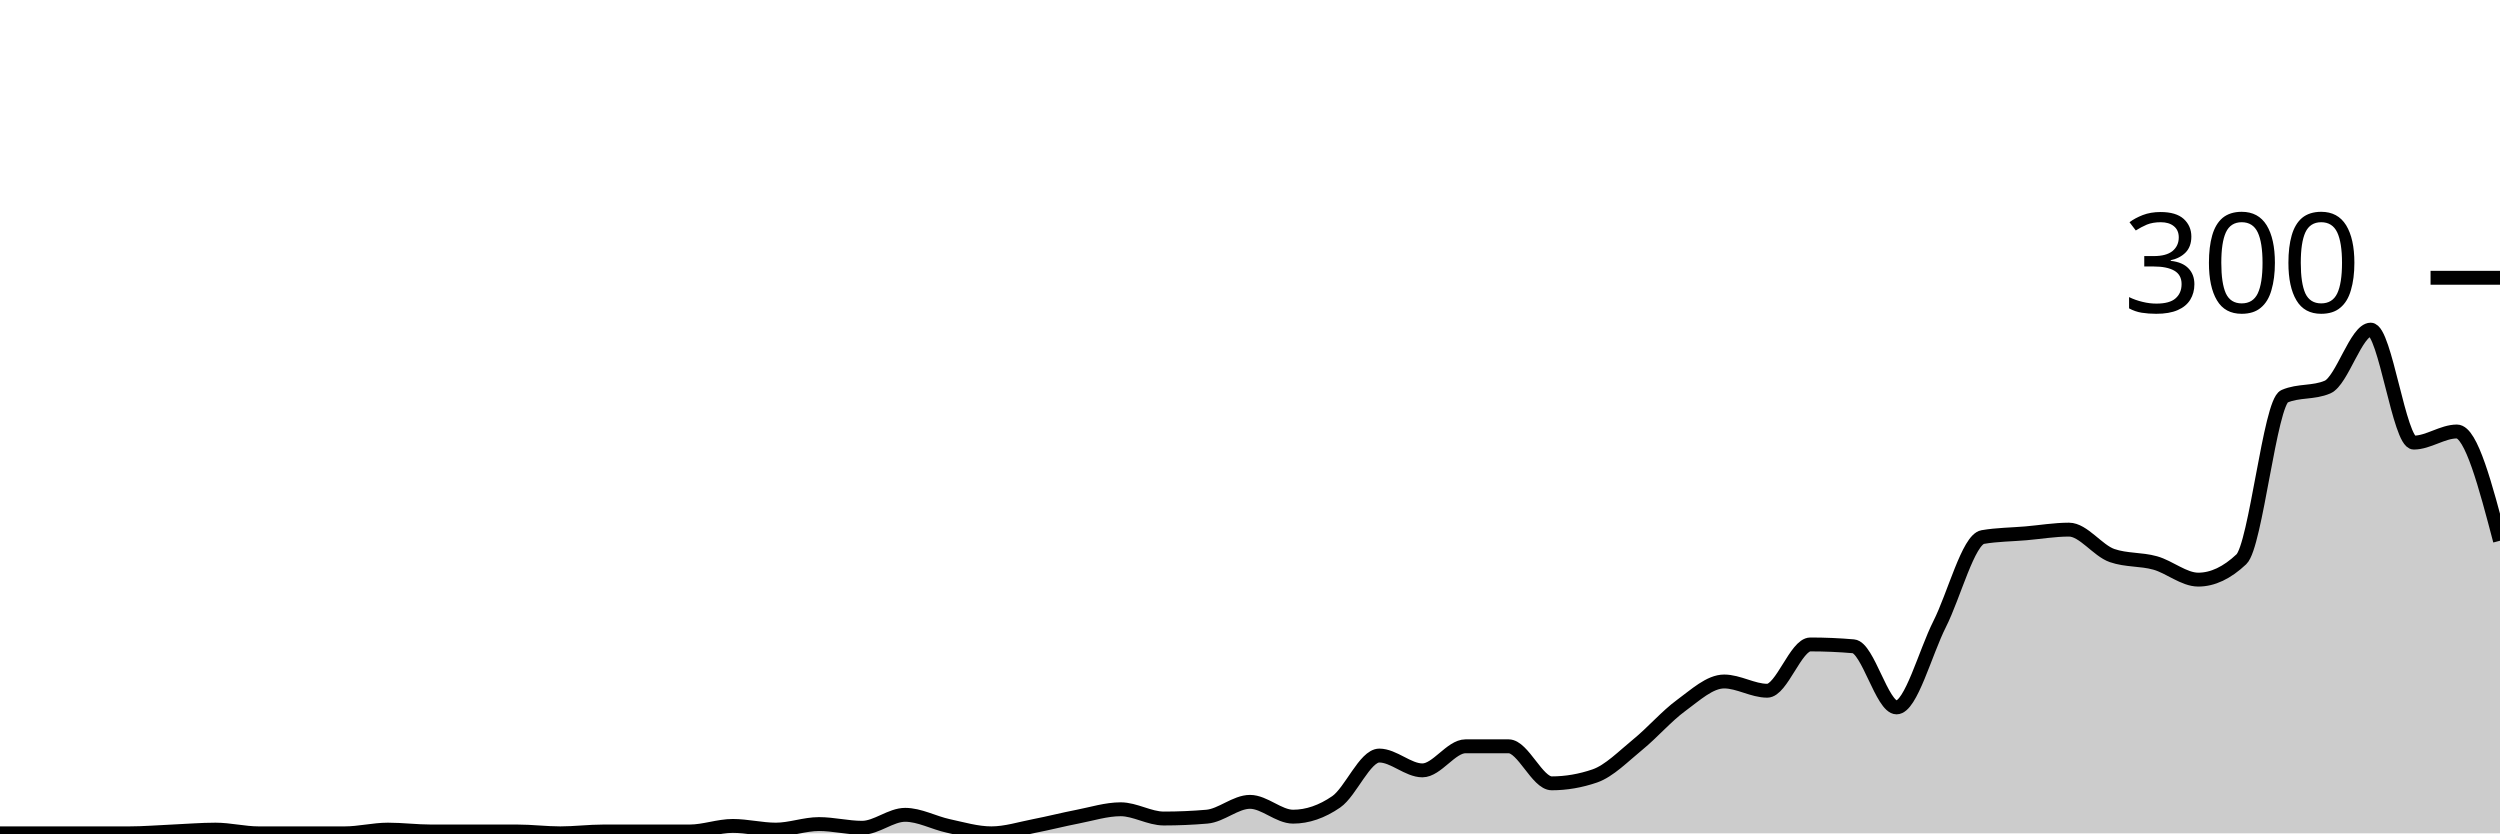
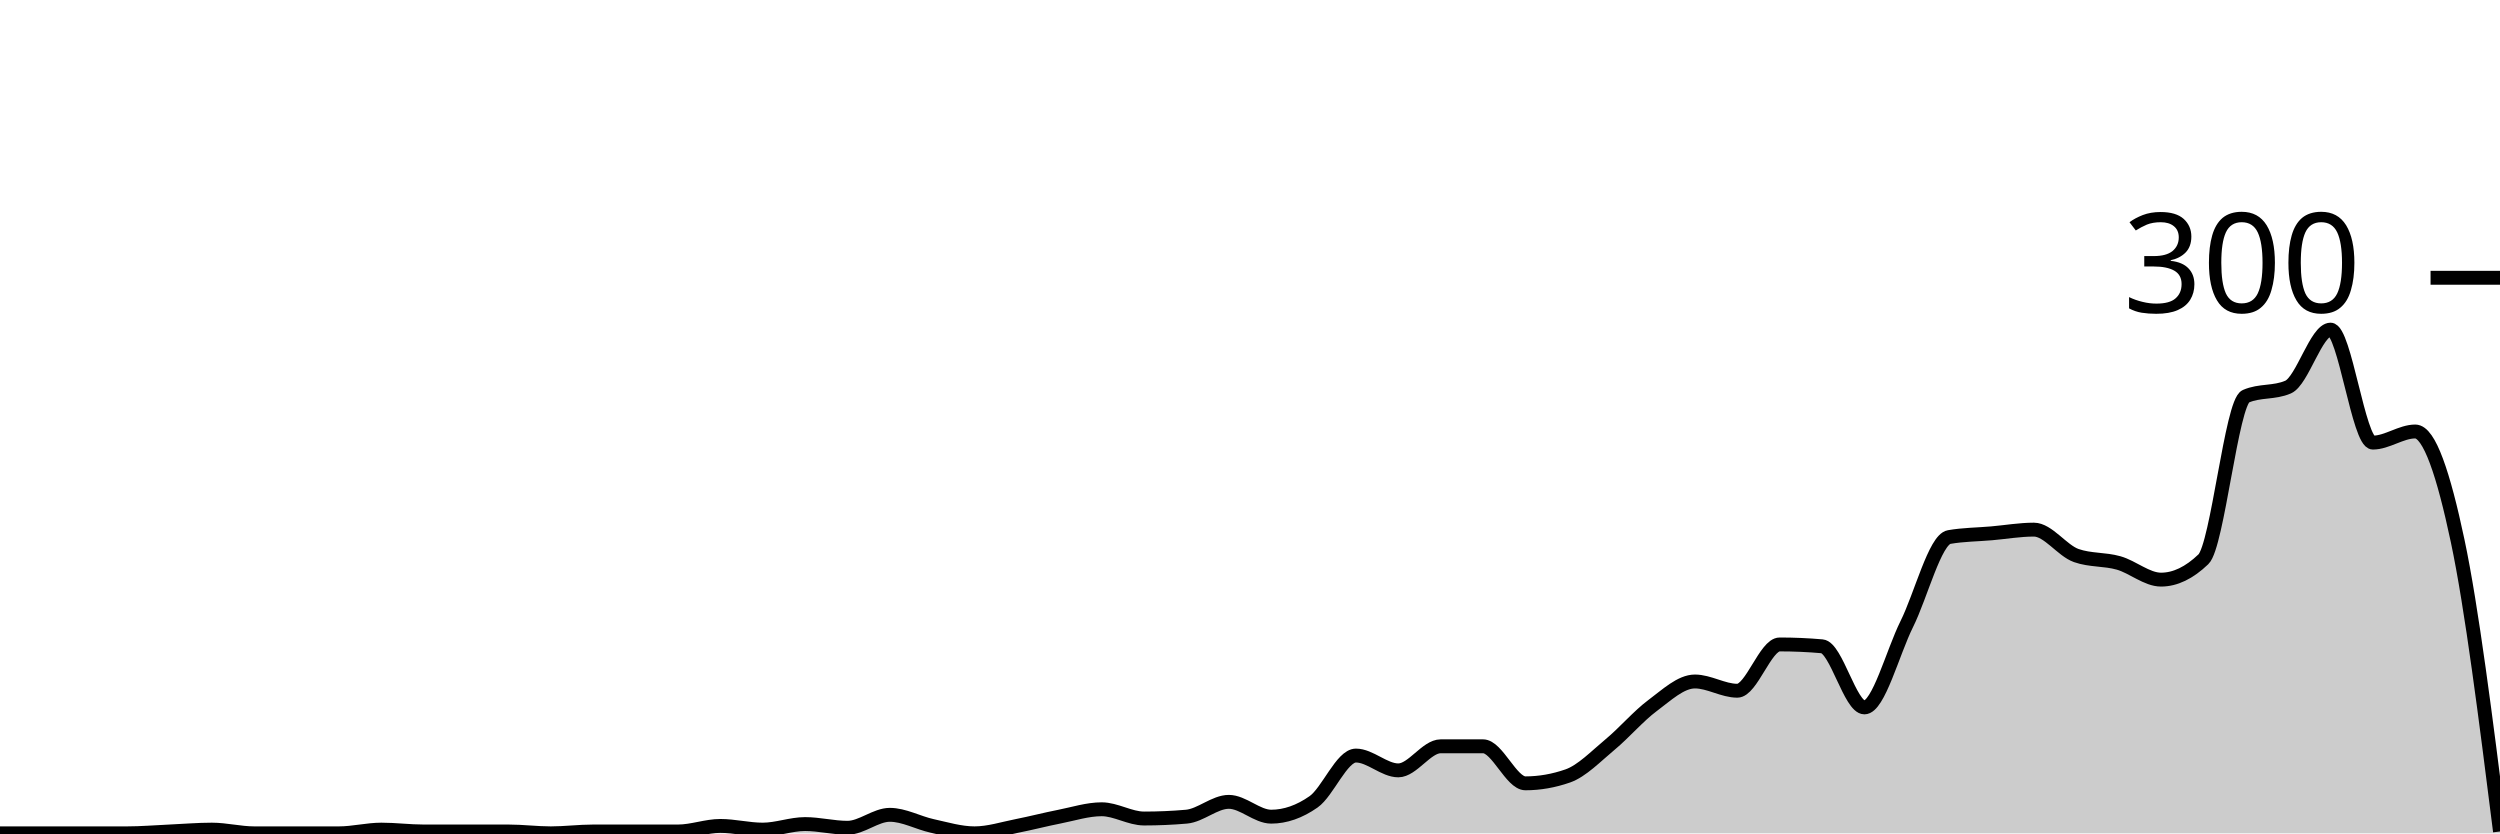
<svg xmlns="http://www.w3.org/2000/svg" viewBox="0 0 180 60">
  <g transform="translate(0,20)">
-     <path class="area" fill="rgba(0, 0, 0, 0.2)" d="M0,40C1.034,40,2.069,40,3.103,40C4.138,40,5.172,40,6.207,40C7.241,40,8.276,40,9.31,40C10.345,40,11.379,39.911,12.414,39.867C13.448,39.822,14.483,39.733,15.517,39.733C16.552,39.733,17.586,40,18.621,40C19.655,40,20.69,40,21.724,40C22.759,40,23.793,40,24.828,40C25.862,40,26.897,39.733,27.931,39.733C28.966,39.733,30,39.867,31.034,39.867C32.069,39.867,33.103,39.867,34.138,39.867C35.172,39.867,36.207,39.867,37.241,39.867C38.276,39.867,39.31,40,40.345,40C41.379,40,42.414,39.867,43.448,39.867C44.483,39.867,45.517,39.867,46.552,39.867C47.586,39.867,48.621,39.867,49.655,39.867C50.69,39.867,51.724,39.467,52.759,39.467C53.793,39.467,54.828,39.733,55.862,39.733C56.897,39.733,57.931,39.333,58.966,39.333C60,39.333,61.034,39.6,62.069,39.6C63.103,39.6,64.138,38.667,65.172,38.667C66.207,38.667,67.241,39.244,68.276,39.467C69.31,39.689,70.345,40,71.379,40C72.414,40,73.448,39.667,74.483,39.467C75.517,39.267,76.552,39,77.586,38.8C78.621,38.6,79.655,38.267,80.69,38.267C81.724,38.267,82.759,38.933,83.793,38.933C84.828,38.933,85.862,38.889,86.897,38.8C87.931,38.711,88.966,37.733,90,37.733C91.034,37.733,92.069,38.8,93.103,38.8C94.138,38.8,95.172,38.444,96.207,37.733C97.241,37.022,98.276,34.4,99.31,34.4C100.345,34.4,101.379,35.467,102.414,35.467C103.448,35.467,104.483,33.733,105.517,33.733C106.552,33.733,107.586,33.733,108.621,33.733C109.655,33.733,110.69,36.4,111.724,36.4C112.759,36.4,113.793,36.222,114.828,35.867C115.862,35.511,116.897,34.444,117.931,33.6C118.966,32.756,120,31.556,121.034,30.8C122.069,30.044,123.103,29.067,124.138,29.067C125.172,29.067,126.207,29.733,127.241,29.733C128.276,29.733,129.31,26.4,130.345,26.4C131.379,26.4,132.414,26.444,133.448,26.533C134.483,26.622,135.517,30.933,136.552,30.933C137.586,30.933,138.621,26.978,139.655,24.933C140.69,22.889,141.724,18.844,142.759,18.667C143.793,18.489,144.828,18.489,145.862,18.4C146.897,18.311,147.931,18.133,148.966,18.133C150,18.133,151.034,19.644,152.069,20C153.103,20.356,154.138,20.244,155.172,20.533C156.207,20.822,157.241,21.733,158.276,21.733C159.31,21.733,160.345,21.244,161.379,20.267C162.414,19.289,163.448,8.978,164.483,8.533C165.517,8.089,166.552,8.311,167.586,7.867C168.621,7.422,169.655,3.733,170.69,3.733C171.724,3.733,172.759,11.867,173.793,11.867C174.828,11.867,175.862,11.067,176.897,11.067C177.931,11.067,178.966,15,180,18.933L180,40C178.966,40,177.931,40,176.897,40C175.862,40,174.828,40,173.793,40C172.759,40,171.724,40,170.69,40C169.655,40,168.621,40,167.586,40C166.552,40,165.517,40,164.483,40C163.448,40,162.414,40,161.379,40C160.345,40,159.31,40,158.276,40C157.241,40,156.207,40,155.172,40C154.138,40,153.103,40,152.069,40C151.034,40,150,40,148.966,40C147.931,40,146.897,40,145.862,40C144.828,40,143.793,40,142.759,40C141.724,40,140.69,40,139.655,40C138.621,40,137.586,40,136.552,40C135.517,40,134.483,40,133.448,40C132.414,40,131.379,40,130.345,40C129.31,40,128.276,40,127.241,40C126.207,40,125.172,40,124.138,40C123.103,40,122.069,40,121.034,40C120,40,118.966,40,117.931,40C116.897,40,115.862,40,114.828,40C113.793,40,112.759,40,111.724,40C110.69,40,109.655,40,108.621,40C107.586,40,106.552,40,105.517,40C104.483,40,103.448,40,102.414,40C101.379,40,100.345,40,99.31,40C98.276,40,97.241,40,96.207,40C95.172,40,94.138,40,93.103,40C92.069,40,91.034,40,90,40C88.966,40,87.931,40,86.897,40C85.862,40,84.828,40,83.793,40C82.759,40,81.724,40,80.69,40C79.655,40,78.621,40,77.586,40C76.552,40,75.517,40,74.483,40C73.448,40,72.414,40,71.379,40C70.345,40,69.31,40,68.276,40C67.241,40,66.207,40,65.172,40C64.138,40,63.103,40,62.069,40C61.034,40,60,40,58.966,40C57.931,40,56.897,40,55.862,40C54.828,40,53.793,40,52.759,40C51.724,40,50.69,40,49.655,40C48.621,40,47.586,40,46.552,40C45.517,40,44.483,40,43.448,40C42.414,40,41.379,40,40.345,40C39.31,40,38.276,40,37.241,40C36.207,40,35.172,40,34.138,40C33.103,40,32.069,40,31.034,40C30,40,28.966,40,27.931,40C26.897,40,25.862,40,24.828,40C23.793,40,22.759,40,21.724,40C20.69,40,19.655,40,18.621,40C17.586,40,16.552,40,15.517,40C14.483,40,13.448,40,12.414,40C11.379,40,10.345,40,9.31,40C8.276,40,7.241,40,6.207,40C5.172,40,4.138,40,3.103,40C2.069,40,1.034,40,0,40Z" />
-     <path class="line" stroke="black" fill="none" d="M0,40C1.034,40,2.069,40,3.103,40C4.138,40,5.172,40,6.207,40C7.241,40,8.276,40,9.31,40C10.345,40,11.379,39.911,12.414,39.867C13.448,39.822,14.483,39.733,15.517,39.733C16.552,39.733,17.586,40,18.621,40C19.655,40,20.69,40,21.724,40C22.759,40,23.793,40,24.828,40C25.862,40,26.897,39.733,27.931,39.733C28.966,39.733,30,39.867,31.034,39.867C32.069,39.867,33.103,39.867,34.138,39.867C35.172,39.867,36.207,39.867,37.241,39.867C38.276,39.867,39.31,40,40.345,40C41.379,40,42.414,39.867,43.448,39.867C44.483,39.867,45.517,39.867,46.552,39.867C47.586,39.867,48.621,39.867,49.655,39.867C50.69,39.867,51.724,39.467,52.759,39.467C53.793,39.467,54.828,39.733,55.862,39.733C56.897,39.733,57.931,39.333,58.966,39.333C60,39.333,61.034,39.6,62.069,39.6C63.103,39.6,64.138,38.667,65.172,38.667C66.207,38.667,67.241,39.244,68.276,39.467C69.31,39.689,70.345,40,71.379,40C72.414,40,73.448,39.667,74.483,39.467C75.517,39.267,76.552,39,77.586,38.8C78.621,38.6,79.655,38.267,80.69,38.267C81.724,38.267,82.759,38.933,83.793,38.933C84.828,38.933,85.862,38.889,86.897,38.8C87.931,38.711,88.966,37.733,90,37.733C91.034,37.733,92.069,38.8,93.103,38.8C94.138,38.8,95.172,38.444,96.207,37.733C97.241,37.022,98.276,34.4,99.31,34.4C100.345,34.4,101.379,35.467,102.414,35.467C103.448,35.467,104.483,33.733,105.517,33.733C106.552,33.733,107.586,33.733,108.621,33.733C109.655,33.733,110.69,36.4,111.724,36.4C112.759,36.4,113.793,36.222,114.828,35.867C115.862,35.511,116.897,34.444,117.931,33.6C118.966,32.756,120,31.556,121.034,30.8C122.069,30.044,123.103,29.067,124.138,29.067C125.172,29.067,126.207,29.733,127.241,29.733C128.276,29.733,129.31,26.4,130.345,26.4C131.379,26.4,132.414,26.444,133.448,26.533C134.483,26.622,135.517,30.933,136.552,30.933C137.586,30.933,138.621,26.978,139.655,24.933C140.69,22.889,141.724,18.844,142.759,18.667C143.793,18.489,144.828,18.489,145.862,18.4C146.897,18.311,147.931,18.133,148.966,18.133C150,18.133,151.034,19.644,152.069,20C153.103,20.356,154.138,20.244,155.172,20.533C156.207,20.822,157.241,21.733,158.276,21.733C159.31,21.733,160.345,21.244,161.379,20.267C162.414,19.289,163.448,8.978,164.483,8.533C165.517,8.089,166.552,8.311,167.586,7.867C168.621,7.422,169.655,3.733,170.69,3.733C171.724,3.733,172.759,11.867,173.793,11.867C174.828,11.867,175.862,11.067,176.897,11.067C177.931,11.067,178.966,15,180,18.933" />
+     <path class="area" fill="rgba(0, 0, 0, 0.2)" d="M0,40C1.017,40,2.034,40,3.051,40C4.068,40,5.085,40,6.102,40C7.119,40,8.136,40,9.153,40C10.169,40,11.186,39.911,12.203,39.867C13.22,39.822,14.237,39.733,15.254,39.733C16.271,39.733,17.288,40,18.305,40C19.322,40,20.339,40,21.356,40C22.373,40,23.39,40,24.407,40C25.424,40,26.441,39.733,27.458,39.733C28.475,39.733,29.492,39.867,30.508,39.867C31.525,39.867,32.542,39.867,33.559,39.867C34.576,39.867,35.593,39.867,36.61,39.867C37.627,39.867,38.644,40,39.661,40C40.678,40,41.695,39.867,42.712,39.867C43.729,39.867,44.746,39.867,45.763,39.867C46.78,39.867,47.797,39.867,48.814,39.867C49.831,39.867,50.847,39.467,51.864,39.467C52.881,39.467,53.898,39.733,54.915,39.733C55.932,39.733,56.949,39.333,57.966,39.333C58.983,39.333,60,39.6,61.017,39.6C62.034,39.6,63.051,38.667,64.068,38.667C65.085,38.667,66.102,39.244,67.119,39.467C68.136,39.689,69.153,40,70.169,40C71.186,40,72.203,39.667,73.22,39.467C74.237,39.267,75.254,39,76.271,38.8C77.288,38.6,78.305,38.267,79.322,38.267C80.339,38.267,81.356,38.933,82.373,38.933C83.39,38.933,84.407,38.889,85.424,38.8C86.441,38.711,87.458,37.733,88.475,37.733C89.492,37.733,90.508,38.8,91.525,38.8C92.542,38.8,93.559,38.444,94.576,37.733C95.593,37.022,96.61,34.4,97.627,34.4C98.644,34.4,99.661,35.467,100.678,35.467C101.695,35.467,102.712,33.733,103.729,33.733C104.746,33.733,105.763,33.733,106.78,33.733C107.797,33.733,108.814,36.4,109.831,36.4C110.847,36.4,111.864,36.222,112.881,35.867C113.898,35.511,114.915,34.444,115.932,33.6C116.949,32.756,117.966,31.556,118.983,30.8C120,30.044,121.017,29.067,122.034,29.067C123.051,29.067,124.068,29.733,125.085,29.733C126.102,29.733,127.119,26.4,128.136,26.4C129.153,26.4,130.169,26.444,131.186,26.533C132.203,26.622,133.22,30.933,134.237,30.933C135.254,30.933,136.271,26.978,137.288,24.933C138.305,22.889,139.322,18.844,140.339,18.667C141.356,18.489,142.373,18.489,143.39,18.4C144.407,18.311,145.424,18.133,146.441,18.133C147.458,18.133,148.475,19.644,149.492,20C150.508,20.356,151.525,20.244,152.542,20.533C153.559,20.822,154.576,21.733,155.593,21.733C156.61,21.733,157.627,21.244,158.644,20.267C159.661,19.289,160.678,8.978,161.695,8.533C162.712,8.089,163.729,8.311,164.746,7.867C165.763,7.422,166.78,3.733,167.797,3.733C168.814,3.733,169.831,11.867,170.847,11.867C171.864,11.867,172.881,11.067,173.898,11.067C174.915,11.067,175.932,14.133,176.949,18.933C177.966,23.733,178.983,31.8,180,39.867L180,40C178.983,40,177.966,40,176.949,40C175.932,40,174.915,40,173.898,40C172.881,40,171.864,40,170.847,40C169.831,40,168.814,40,167.797,40C166.78,40,165.763,40,164.746,40C163.729,40,162.712,40,161.695,40C160.678,40,159.661,40,158.644,40C157.627,40,156.61,40,155.593,40C154.576,40,153.559,40,152.542,40C151.525,40,150.508,40,149.492,40C148.475,40,147.458,40,146.441,40C145.424,40,144.407,40,143.39,40C142.373,40,141.356,40,140.339,40C139.322,40,138.305,40,137.288,40C136.271,40,135.254,40,134.237,40C133.22,40,132.203,40,131.186,40C130.169,40,129.153,40,128.136,40C127.119,40,126.102,40,125.085,40C124.068,40,123.051,40,122.034,40C121.017,40,120,40,118.983,40C117.966,40,116.949,40,115.932,40C114.915,40,113.898,40,112.881,40C111.864,40,110.847,40,109.831,40C108.814,40,107.797,40,106.78,40C105.763,40,104.746,40,103.729,40C102.712,40,101.695,40,100.678,40C99.661,40,98.644,40,97.627,40C96.61,40,95.593,40,94.576,40C93.559,40,92.542,40,91.525,40C90.508,40,89.492,40,88.475,40C87.458,40,86.441,40,85.424,40C84.407,40,83.39,40,82.373,40C81.356,40,80.339,40,79.322,40C78.305,40,77.288,40,76.271,40C75.254,40,74.237,40,73.22,40C72.203,40,71.186,40,70.169,40C69.153,40,68.136,40,67.119,40C66.102,40,65.085,40,64.068,40C63.051,40,62.034,40,61.017,40C60,40,58.983,40,57.966,40C56.949,40,55.932,40,54.915,40C53.898,40,52.881,40,51.864,40C50.847,40,49.831,40,48.814,40C47.797,40,46.78,40,45.763,40C44.746,40,43.729,40,42.712,40C41.695,40,40.678,40,39.661,40C38.644,40,37.627,40,36.61,40C35.593,40,34.576,40,33.559,40C32.542,40,31.525,40,30.508,40C29.492,40,28.475,40,27.458,40C26.441,40,25.424,40,24.407,40C23.39,40,22.373,40,21.356,40C20.339,40,19.322,40,18.305,40C17.288,40,16.271,40,15.254,40C14.237,40,13.22,40,12.203,40C11.186,40,10.169,40,9.153,40C8.136,40,7.119,40,6.102,40C5.085,40,4.068,40,3.051,40C2.034,40,1.017,40,0,40Z" />
+     <path class="line" stroke="black" fill="none" d="M0,40C1.017,40,2.034,40,3.051,40C4.068,40,5.085,40,6.102,40C7.119,40,8.136,40,9.153,40C10.169,40,11.186,39.911,12.203,39.867C13.22,39.822,14.237,39.733,15.254,39.733C16.271,39.733,17.288,40,18.305,40C19.322,40,20.339,40,21.356,40C22.373,40,23.39,40,24.407,40C25.424,40,26.441,39.733,27.458,39.733C28.475,39.733,29.492,39.867,30.508,39.867C31.525,39.867,32.542,39.867,33.559,39.867C34.576,39.867,35.593,39.867,36.61,39.867C37.627,39.867,38.644,40,39.661,40C40.678,40,41.695,39.867,42.712,39.867C43.729,39.867,44.746,39.867,45.763,39.867C46.78,39.867,47.797,39.867,48.814,39.867C49.831,39.867,50.847,39.467,51.864,39.467C52.881,39.467,53.898,39.733,54.915,39.733C55.932,39.733,56.949,39.333,57.966,39.333C58.983,39.333,60,39.6,61.017,39.6C62.034,39.6,63.051,38.667,64.068,38.667C65.085,38.667,66.102,39.244,67.119,39.467C68.136,39.689,69.153,40,70.169,40C71.186,40,72.203,39.667,73.22,39.467C74.237,39.267,75.254,39,76.271,38.8C77.288,38.6,78.305,38.267,79.322,38.267C80.339,38.267,81.356,38.933,82.373,38.933C83.39,38.933,84.407,38.889,85.424,38.8C86.441,38.711,87.458,37.733,88.475,37.733C89.492,37.733,90.508,38.8,91.525,38.8C92.542,38.8,93.559,38.444,94.576,37.733C95.593,37.022,96.61,34.4,97.627,34.4C98.644,34.4,99.661,35.467,100.678,35.467C101.695,35.467,102.712,33.733,103.729,33.733C104.746,33.733,105.763,33.733,106.78,33.733C107.797,33.733,108.814,36.4,109.831,36.4C110.847,36.4,111.864,36.222,112.881,35.867C113.898,35.511,114.915,34.444,115.932,33.6C116.949,32.756,117.966,31.556,118.983,30.8C120,30.044,121.017,29.067,122.034,29.067C123.051,29.067,124.068,29.733,125.085,29.733C126.102,29.733,127.119,26.4,128.136,26.4C129.153,26.4,130.169,26.444,131.186,26.533C132.203,26.622,133.22,30.933,134.237,30.933C135.254,30.933,136.271,26.978,137.288,24.933C138.305,22.889,139.322,18.844,140.339,18.667C141.356,18.489,142.373,18.489,143.39,18.4C144.407,18.311,145.424,18.133,146.441,18.133C147.458,18.133,148.475,19.644,149.492,20C150.508,20.356,151.525,20.244,152.542,20.533C153.559,20.822,154.576,21.733,155.593,21.733C156.61,21.733,157.627,21.244,158.644,20.267C159.661,19.289,160.678,8.978,161.695,8.533C162.712,8.089,163.729,8.311,164.746,7.867C165.763,7.422,166.78,3.733,167.797,3.733C168.814,3.733,169.831,11.867,170.847,11.867C171.864,11.867,172.881,11.067,173.898,11.067C174.915,11.067,175.932,14.133,176.949,18.933C177.966,23.733,178.983,31.8,180,39.867" />
    <path class="axis-ceiling" stroke-width="1" stroke="black" fill="none" d="M175,0L180,0" />
    <text class="axis-ceiling-label" font-family="sans-serif" text-anchor="end" font-size="10px" x="170" y="2.5">300</text>
  </g>
</svg>
